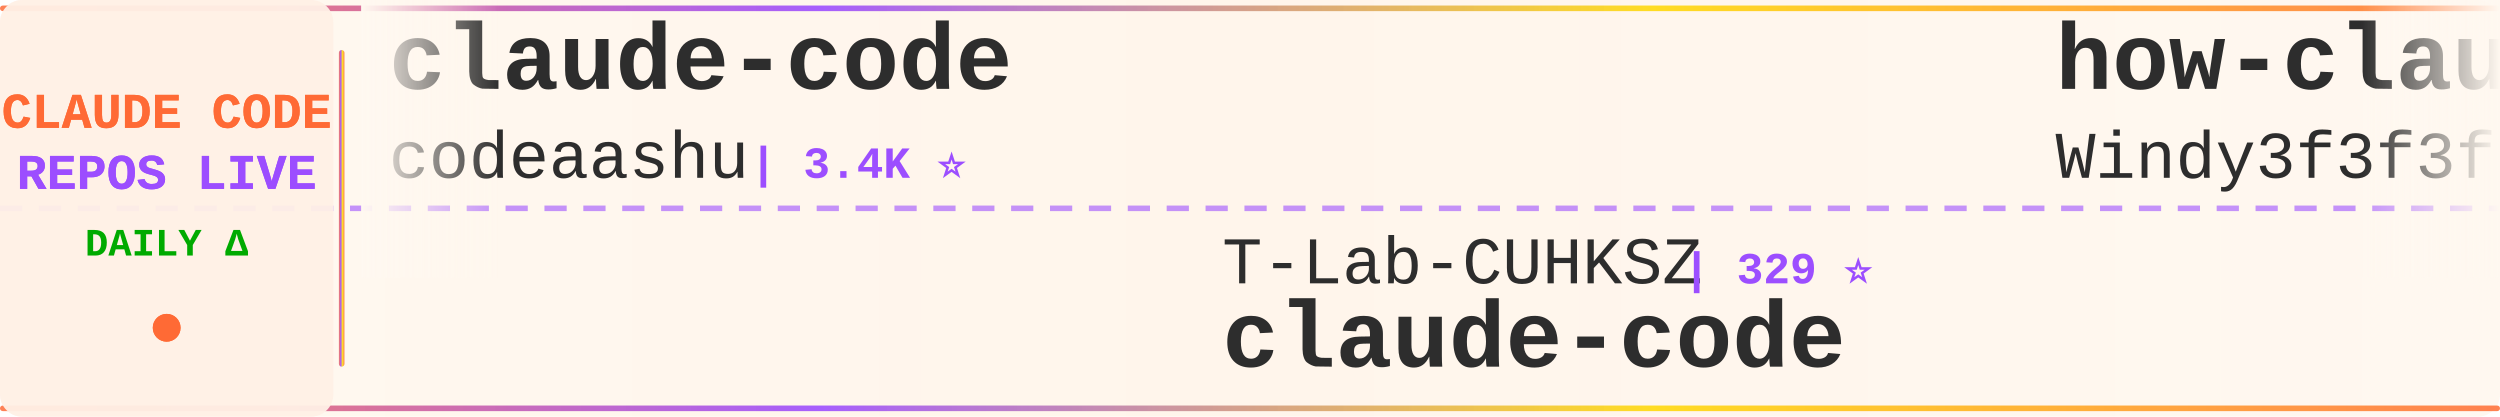
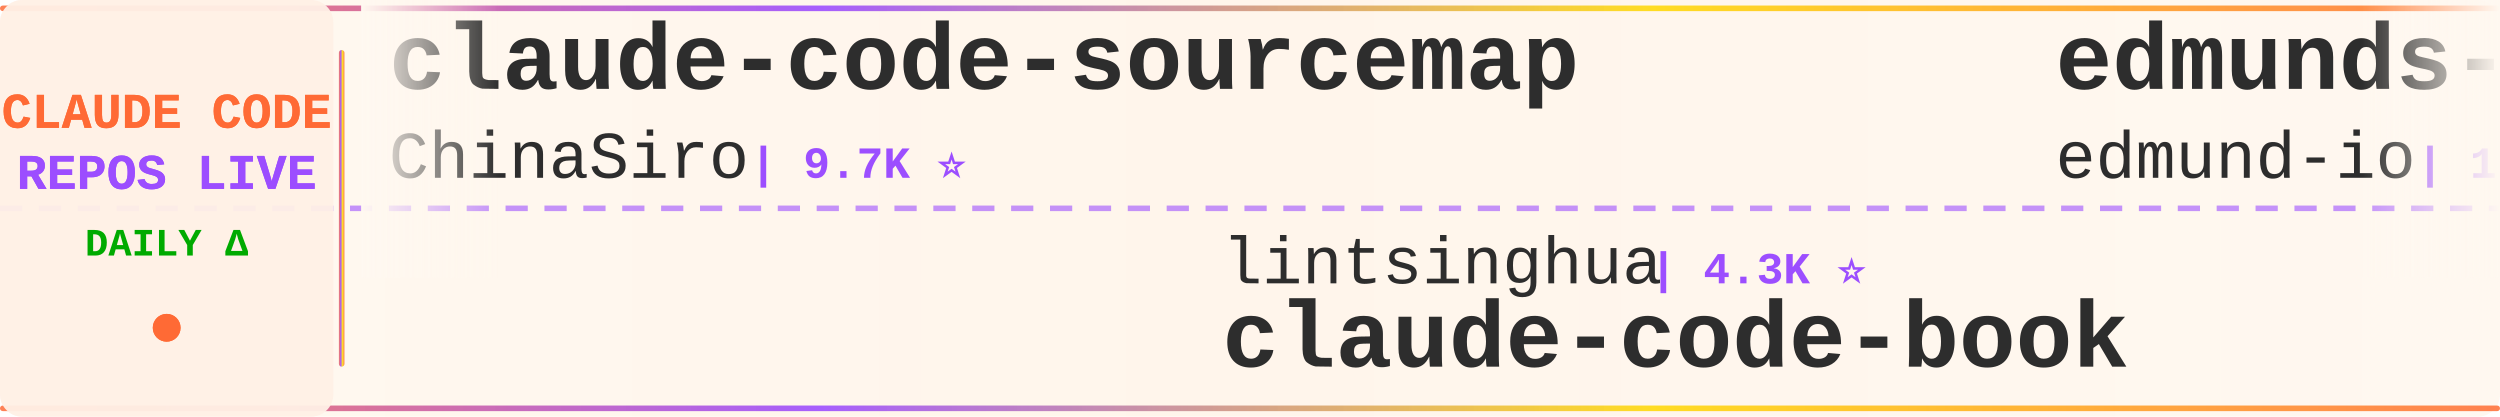
<svg xmlns="http://www.w3.org/2000/svg" width="900" height="150">
  <defs>
    <linearGradient id="tickerBg" x1="0%" y1="0%" x2="100%" y2="0%">
      <stop offset="0%" style="stop-color:#fff8f0;stop-opacity:0.98" />
      <stop offset="50%" style="stop-color:#fff5eb;stop-opacity:1" />
      <stop offset="100%" style="stop-color:#fff8f0;stop-opacity:0.98" />
    </linearGradient>
    <linearGradient id="borderGrad" x1="0%" y1="0%" x2="100%" y2="0%">
      <stop offset="0%" style="stop-color:#FF6B35;stop-opacity:0.85">
        <animate attributeName="stop-opacity" values="0.85;1;0.85" dur="2s" repeatCount="indefinite" />
      </stop>
      <stop offset="33%" style="stop-color:#9C4EFF;stop-opacity:0.9">
        <animate attributeName="stop-opacity" values="0.9;1;0.9" dur="2.2s" repeatCount="indefinite" />
      </stop>
      <stop offset="66%" style="stop-color:#FFD700;stop-opacity:0.85">
        <animate attributeName="stop-opacity" values="0.85;1;0.85" dur="1.8s" repeatCount="indefinite" />
      </stop>
      <stop offset="100%" style="stop-color:#FF6B35;stop-opacity:0.85">
        <animate attributeName="stop-opacity" values="0.85;1;0.85" dur="2s" repeatCount="indefinite" />
      </stop>
    </linearGradient>
    <filter id="textGlow">
      <feGaussianBlur stdDeviation="0.15" result="coloredBlur" />
      <feMerge>
        <feMergeNode in="coloredBlur" />
        <feMergeNode in="SourceGraphic" />
      </feMerge>
    </filter>
    <filter id="metricGlow">
      <feGaussianBlur stdDeviation="0.2" result="coloredBlur" />
      <feMerge>
        <feMergeNode in="coloredBlur" />
        <feMergeNode in="SourceGraphic" />
      </feMerge>
    </filter>
    <linearGradient id="leftFade" x1="0%" y1="0%" x2="100%" y2="0%">
      <stop offset="0%" style="stop-color:#fff8f0;stop-opacity:1" />
      <stop offset="100%" style="stop-color:#fff8f0;stop-opacity:0" />
    </linearGradient>
    <linearGradient id="rightFade" x1="0%" y1="0%" x2="100%" y2="0%">
      <stop offset="0%" style="stop-color:#fff8f0;stop-opacity:0" />
      <stop offset="100%" style="stop-color:#fff8f0;stop-opacity:1" />
    </linearGradient>
  </defs>
  <rect width="900" height="150" fill="url(#tickerBg)" rx="8" />
  <rect x="0" y="2" width="900" height="2" fill="url(#borderGrad)" rx="1" />
  <rect x="0" y="146" width="900" height="2" fill="url(#borderGrad)" rx="1" />
  <line x1="0" y1="75" x2="900" y2="75" stroke="#9C4EFF" stroke-width="2" stroke-dasharray="8 6" opacity="0.6" />
  <rect x="0" y="0" width="120" height="150" fill="#fff0e6" opacity="0.95" rx="8" />
  <text x="60" y="46" font-family="'Courier New', monospace" font-size="18" font-weight="bold" fill="#FF6B35" text-anchor="middle" filter="url(#textGlow)">
    CLAUDE CODE
  </text>
  <text x="60" y="68" font-family="'Courier New', monospace" font-size="18" font-weight="bold" fill="#9C4EFF" text-anchor="middle" filter="url(#textGlow)">
    REPOS LIVE
  </text>
  <text x="60" y="92" font-family="'Courier New', monospace" font-size="14" font-weight="bold" fill="#00aa00" text-anchor="middle">
    DAILY Δ
  </text>
  <circle cx="60" cy="118" r="5" fill="#FF6B35" filter="url(#metricGlow)">
    <animate attributeName="r" values="4;6;4" dur="1.5s" repeatCount="indefinite" />
    <animate attributeName="opacity" values="0.6;1;0.6" dur="1.5s" repeatCount="indefinite" />
  </circle>
  <rect x="122" y="18" width="2" height="114" fill="url(#borderGrad)" rx="1" />
  <clipPath id="tickerClip">
    <rect x="130" y="0" width="770" height="150" />
  </clipPath>
  <g clip-path="url(#tickerClip)">
    <g id="tickerItems">
      <animateTransform attributeName="transform" attributeType="XML" type="translate" from="0 0" to="-3000 0" dur="54s" repeatCount="indefinite" />
      <g transform="translate(0, 0)">
-         <text x="140" y="32" font-family="'Courier New', monospace" font-size="34" font-weight="bold" fill="#2d2d2d">claude-code</text>
-         <text x="140" y="64" font-family="'Courier New', monospace" font-size="24" font-weight="normal" fill="#2d2d2d" opacity="1.0">codeaashu</text>
-         <text x="270" y="64" font-family="'Courier New', monospace" font-size="16" font-weight="bold" fill="#9C4EFF"> | 3.4K ⭐</text>
+         <text x="140" y="32" font-family="'Courier New', monospace" font-size="34" font-weight="bold" fill="#2d2d2d">claude-code-sourcemap</text>
+         <text x="140" y="64" font-family="'Courier New', monospace" font-size="24" font-weight="normal" fill="#2d2d2d" opacity="1.0">ChinaSiro</text>
+         <text x="270" y="64" font-family="'Courier New', monospace" font-size="16" font-weight="bold" fill="#9C4EFF"> | 9.7K ⭐</text>
      </g>
      <g transform="translate(300, 0)">
-         <text x="140" y="102" font-family="'Courier New', monospace" font-size="24" font-weight="normal" fill="#2d2d2d" opacity="1.0">T-Lab-CUHKSZ</text>
-         <text x="306" y="102" font-family="'Courier New', monospace" font-size="16" font-weight="bold" fill="#9C4EFF"> | 329 ⭐</text>
-         <text x="140" y="132" font-family="'Courier New', monospace" font-size="34" font-weight="bold" fill="#2d2d2d">claude-code</text>
+         <text x="140" y="102" font-family="'Courier New', monospace" font-size="24" font-weight="normal" fill="#2d2d2d" opacity="1.0">lintsinghua</text>
+         <text x="294" y="102" font-family="'Courier New', monospace" font-size="16" font-weight="bold" fill="#9C4EFF"> | 4.3K ⭐</text>
+         <text x="140" y="132" font-family="'Courier New', monospace" font-size="34" font-weight="bold" fill="#2d2d2d">claude-code-book</text>
      </g>
      <g transform="translate(600, 0)">
-         <text x="140" y="32" font-family="'Courier New', monospace" font-size="34" font-weight="bold" fill="#2d2d2d">how-claude-code-works</text>
-         <text x="140" y="64" font-family="'Courier New', monospace" font-size="24" font-weight="normal" fill="#2d2d2d" opacity="1.0">Windy3f3f3f3f</text>
-         <text x="318" y="64" font-family="'Courier New', monospace" font-size="16" font-weight="bold" fill="#9C4EFF"> | 3.7K ⭐</text>
+         <text x="140" y="32" font-family="'Courier New', monospace" font-size="34" font-weight="bold" fill="#2d2d2d">edmunds-claude-code</text>
+         <text x="140" y="64" font-family="'Courier New', monospace" font-size="24" font-weight="normal" fill="#2d2d2d" opacity="1.0">edmund-io</text>
+         <text x="270" y="64" font-family="'Courier New', monospace" font-size="16" font-weight="bold" fill="#9C4EFF"> | 1.5K ⭐</text>
      </g>
      <g transform="translate(900, 0)">
-         <text x="140" y="102" font-family="'Courier New', monospace" font-size="24" font-weight="normal" fill="#2d2d2d" opacity="1.0">Yuyz0112</text>
-         <text x="258" y="102" font-family="'Courier New', monospace" font-size="16" font-weight="bold" fill="#9C4EFF"> | 2.4K ⭐</text>
-         <text x="140" y="132" font-family="'Courier New', monospace" font-size="34" font-weight="bold" fill="#2d2d2d">claude-code-reverse</text>
+         <text x="140" y="102" font-family="'Courier New', monospace" font-size="24" font-weight="normal" fill="#2d2d2d" opacity="1.0">xu-xiang</text>
+         <text x="258" y="102" font-family="'Courier New', monospace" font-size="16" font-weight="bold" fill="#9C4EFF"> | 2.0K ⭐</text>
+         <text x="140" y="132" font-family="'Courier New', monospace" font-size="34" font-weight="bold" fill="#2d2d2d">everything-claude-code-z...</text>
      </g>
      <g transform="translate(1200, 0)">
-         <text x="140" y="32" font-family="'Courier New', monospace" font-size="34" font-weight="bold" fill="#2d2d2d">claude-code-workflows</text>
-         <text x="140" y="64" font-family="'Courier New', monospace" font-size="24" font-weight="normal" fill="#2d2d2d" opacity="1.0">OneRedOak</text>
-         <text x="270" y="64" font-family="'Courier New', monospace" font-size="16" font-weight="bold" fill="#9C4EFF"> | 3.9K ⭐</text>
+         <text x="140" y="32" font-family="'Courier New', monospace" font-size="34" font-weight="bold" fill="#2d2d2d">arcads-claude-code</text>
+         <text x="140" y="64" font-family="'Courier New', monospace" font-size="24" font-weight="normal" fill="#2d2d2d" opacity="1.0">krusemediallc</text>
+         <text x="318" y="64" font-family="'Courier New', monospace" font-size="16" font-weight="bold" fill="#9C4EFF"> | 1.5K ⭐ +1</text>
      </g>
      <g transform="translate(1500, 0)">
-         <text x="140" y="102" font-family="'Courier New', monospace" font-size="24" font-weight="normal" fill="#2d2d2d" opacity="1.0">anthropics</text>
-         <text x="282" y="102" font-family="'Courier New', monospace" font-size="16" font-weight="bold" fill="#9C4EFF"> | 6.3K ⭐</text>
-         <text x="140" y="132" font-family="'Courier New', monospace" font-size="34" font-weight="bold" fill="#2d2d2d">claude-code-security-rev...</text>
+         <text x="140" y="102" font-family="'Courier New', monospace" font-size="24" font-weight="normal" fill="#2d2d2d" opacity="1.0">oboard</text>
+         <text x="234" y="102" font-family="'Courier New', monospace" font-size="16" font-weight="bold" fill="#9C4EFF"> | 3.3K ⭐</text>
+         <text x="140" y="132" font-family="'Courier New', monospace" font-size="34" font-weight="bold" fill="#2d2d2d">claude-code-rev</text>
      </g>
      <g transform="translate(1800, 0)">
-         <text x="140" y="32" font-family="'Courier New', monospace" font-size="34" font-weight="bold" fill="#2d2d2d">claude-code</text>
-         <text x="140" y="64" font-family="'Courier New', monospace" font-size="24" font-weight="normal" fill="#2d2d2d" opacity="1.0">Onewon</text>
-         <text x="234" y="64" font-family="'Courier New', monospace" font-size="16" font-weight="bold" fill="#9C4EFF"> | 182 ⭐</text>
+         <text x="140" y="32" font-family="'Courier New', monospace" font-size="34" font-weight="bold" fill="#2d2d2d">claude-code-from-source</text>
+         <text x="140" y="64" font-family="'Courier New', monospace" font-size="24" font-weight="normal" fill="#2d2d2d" opacity="1.0">alejandrobalderas</text>
+         <text x="366" y="64" font-family="'Courier New', monospace" font-size="16" font-weight="bold" fill="#9C4EFF"> | 2.9K ⭐ +1</text>
      </g>
      <g transform="translate(2100, 0)">
-         <text x="140" y="102" font-family="'Courier New', monospace" font-size="24" font-weight="normal" fill="#2d2d2d" opacity="1.0">isboyjc</text>
-         <text x="246" y="102" font-family="'Courier New', monospace" font-size="16" font-weight="bold" fill="#9C4EFF"> | 162 ⭐</text>
-         <text x="140" y="132" font-family="'Courier New', monospace" font-size="34" font-weight="bold" fill="#2d2d2d">claude-code</text>
+         <text x="140" y="102" font-family="'Courier New', monospace" font-size="24" font-weight="normal" fill="#2d2d2d" opacity="1.0">diet103</text>
+         <text x="246" y="102" font-family="'Courier New', monospace" font-size="16" font-weight="bold" fill="#9C4EFF"> | 10.0K ⭐</text>
+         <text x="140" y="132" font-family="'Courier New', monospace" font-size="34" font-weight="bold" fill="#2d2d2d">claude-code-infrastructu...</text>
      </g>
      <g transform="translate(2400, 0)">
-         <text x="140" y="32" font-family="'Courier New', monospace" font-size="34" font-weight="bold" fill="#2d2d2d">claude-code</text>
-         <text x="140" y="64" font-family="'Courier New', monospace" font-size="24" font-weight="normal" fill="#2d2d2d" opacity="1.0">claude-code-best</text>
-         <text x="354" y="64" font-family="'Courier New', monospace" font-size="16" font-weight="bold" fill="#9C4EFF"> | 22.8K ⭐ +1</text>
+         <text x="140" y="32" font-family="'Courier New', monospace" font-size="34" font-weight="bold" fill="#2d2d2d">Auto-claude-code-researc...</text>
+         <text x="140" y="64" font-family="'Courier New', monospace" font-size="24" font-weight="normal" fill="#2d2d2d" opacity="1.0">wanshuiyin</text>
+         <text x="282" y="64" font-family="'Courier New', monospace" font-size="16" font-weight="bold" fill="#9C4EFF"> | 16.7K ⭐ +11</text>
      </g>
      <g transform="translate(2700, 0)">
-         <text x="140" y="102" font-family="'Courier New', monospace" font-size="24" font-weight="normal" fill="#2d2d2d" opacity="1.0">sugyan</text>
-         <text x="234" y="102" font-family="'Courier New', monospace" font-size="16" font-weight="bold" fill="#9C4EFF"> | 1.1K ⭐</text>
-         <text x="140" y="132" font-family="'Courier New', monospace" font-size="34" font-weight="bold" fill="#2d2d2d">claude-code-webui</text>
+         <text x="140" y="102" font-family="'Courier New', monospace" font-size="24" font-weight="normal" fill="#2d2d2d" opacity="1.0">KPR111</text>
+         <text x="234" y="102" font-family="'Courier New', monospace" font-size="16" font-weight="bold" fill="#9C4EFF"> | 18 ⭐</text>
+         <text x="140" y="132" font-family="'Courier New', monospace" font-size="34" font-weight="bold" fill="#2d2d2d">Claude-Code</text>
      </g>
      <g transform="translate(3000, 0)">
-         <text x="140" y="32" font-family="'Courier New', monospace" font-size="34" font-weight="bold" fill="#2d2d2d">claude-code</text>
-         <text x="140" y="64" font-family="'Courier New', monospace" font-size="24" font-weight="normal" fill="#2d2d2d" opacity="1.0">codeaashu</text>
-         <text x="270" y="64" font-family="'Courier New', monospace" font-size="16" font-weight="bold" fill="#9C4EFF"> | 3.4K ⭐</text>
+         <text x="140" y="32" font-family="'Courier New', monospace" font-size="34" font-weight="bold" fill="#2d2d2d">claude-code-sourcemap</text>
+         <text x="140" y="64" font-family="'Courier New', monospace" font-size="24" font-weight="normal" fill="#2d2d2d" opacity="1.0">ChinaSiro</text>
+         <text x="270" y="64" font-family="'Courier New', monospace" font-size="16" font-weight="bold" fill="#9C4EFF"> | 9.7K ⭐</text>
      </g>
      <g transform="translate(3300, 0)">
-         <text x="140" y="102" font-family="'Courier New', monospace" font-size="24" font-weight="normal" fill="#2d2d2d" opacity="1.0">T-Lab-CUHKSZ</text>
-         <text x="306" y="102" font-family="'Courier New', monospace" font-size="16" font-weight="bold" fill="#9C4EFF"> | 329 ⭐</text>
-         <text x="140" y="132" font-family="'Courier New', monospace" font-size="34" font-weight="bold" fill="#2d2d2d">claude-code</text>
+         <text x="140" y="102" font-family="'Courier New', monospace" font-size="24" font-weight="normal" fill="#2d2d2d" opacity="1.0">lintsinghua</text>
+         <text x="294" y="102" font-family="'Courier New', monospace" font-size="16" font-weight="bold" fill="#9C4EFF"> | 4.3K ⭐</text>
+         <text x="140" y="132" font-family="'Courier New', monospace" font-size="34" font-weight="bold" fill="#2d2d2d">claude-code-book</text>
      </g>
      <g transform="translate(3600, 0)">
-         <text x="140" y="32" font-family="'Courier New', monospace" font-size="34" font-weight="bold" fill="#2d2d2d">how-claude-code-works</text>
-         <text x="140" y="64" font-family="'Courier New', monospace" font-size="24" font-weight="normal" fill="#2d2d2d" opacity="1.0">Windy3f3f3f3f</text>
-         <text x="318" y="64" font-family="'Courier New', monospace" font-size="16" font-weight="bold" fill="#9C4EFF"> | 3.7K ⭐</text>
+         <text x="140" y="32" font-family="'Courier New', monospace" font-size="34" font-weight="bold" fill="#2d2d2d">edmunds-claude-code</text>
+         <text x="140" y="64" font-family="'Courier New', monospace" font-size="24" font-weight="normal" fill="#2d2d2d" opacity="1.0">edmund-io</text>
+         <text x="270" y="64" font-family="'Courier New', monospace" font-size="16" font-weight="bold" fill="#9C4EFF"> | 1.5K ⭐</text>
      </g>
      <g transform="translate(3900, 0)">
-         <text x="140" y="102" font-family="'Courier New', monospace" font-size="24" font-weight="normal" fill="#2d2d2d" opacity="1.0">Yuyz0112</text>
-         <text x="258" y="102" font-family="'Courier New', monospace" font-size="16" font-weight="bold" fill="#9C4EFF"> | 2.4K ⭐</text>
-         <text x="140" y="132" font-family="'Courier New', monospace" font-size="34" font-weight="bold" fill="#2d2d2d">claude-code-reverse</text>
+         <text x="140" y="102" font-family="'Courier New', monospace" font-size="24" font-weight="normal" fill="#2d2d2d" opacity="1.0">xu-xiang</text>
+         <text x="258" y="102" font-family="'Courier New', monospace" font-size="16" font-weight="bold" fill="#9C4EFF"> | 2.0K ⭐</text>
+         <text x="140" y="132" font-family="'Courier New', monospace" font-size="34" font-weight="bold" fill="#2d2d2d">everything-claude-code-z...</text>
      </g>
    </g>
  </g>
  <rect x="130" y="0" width="50" height="100" fill="url(#leftFade)" />
  <rect x="850" y="0" width="50" height="100" fill="url(#rightFade)" />
</svg>
